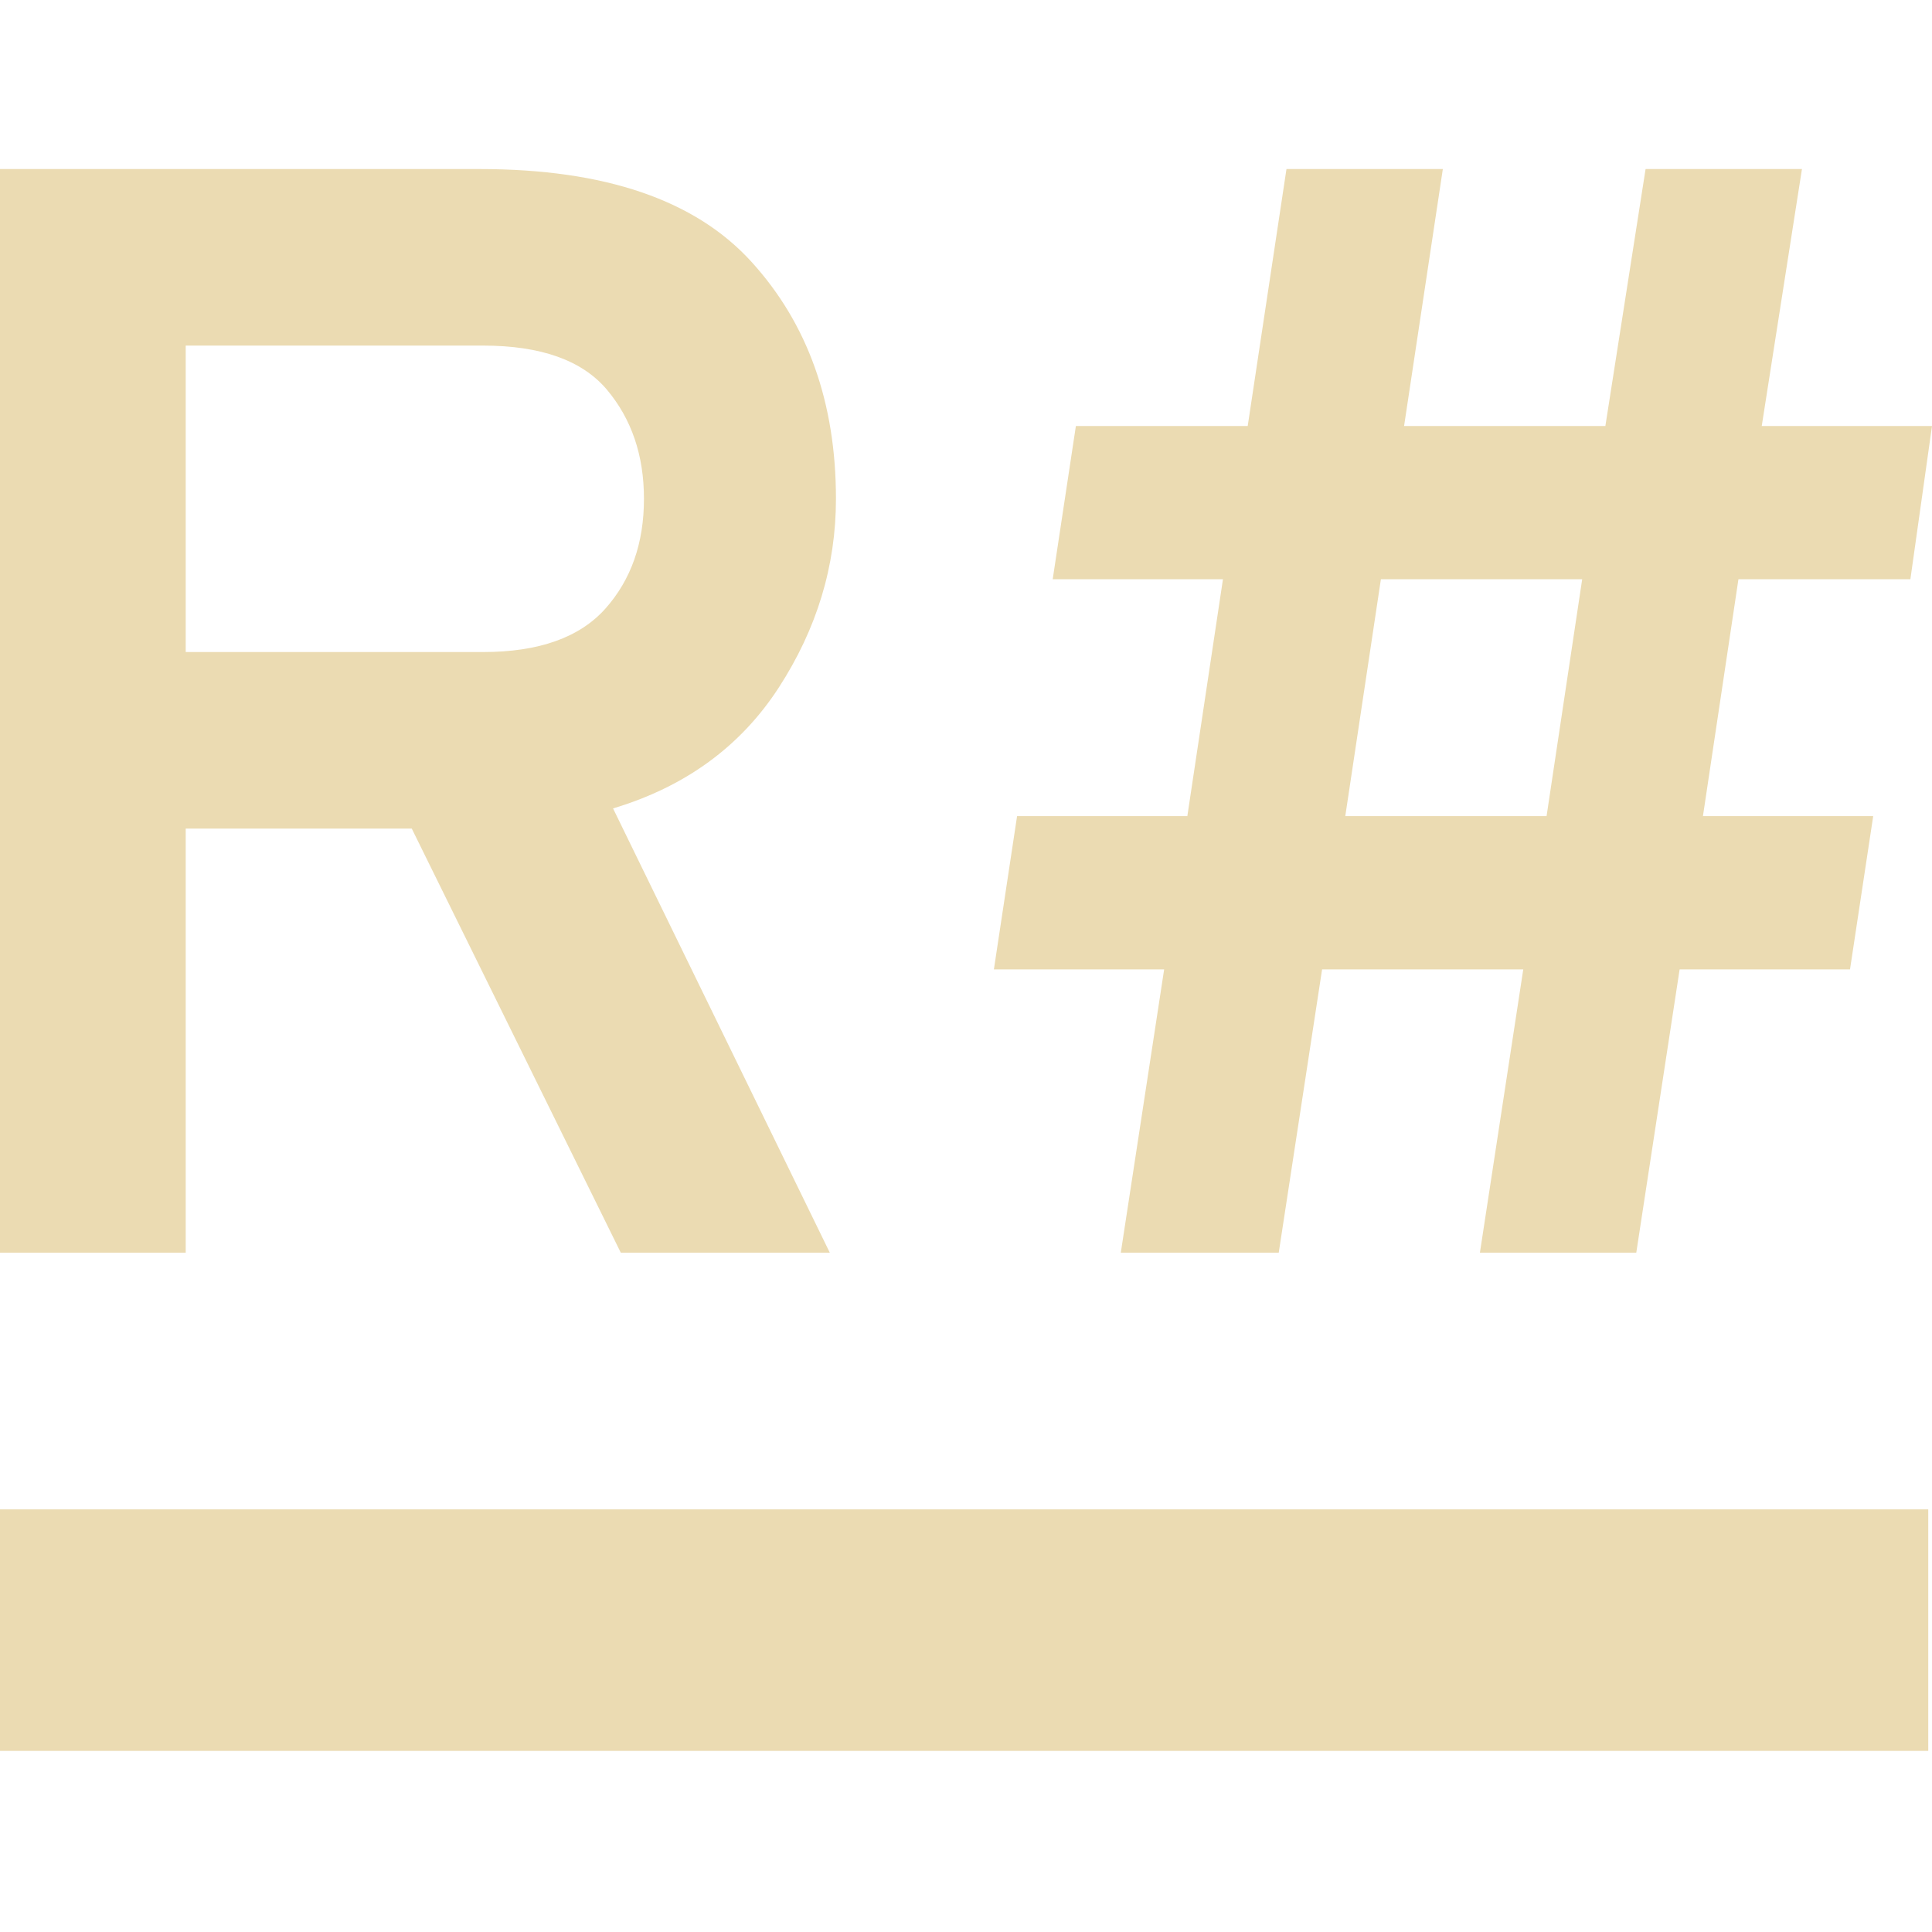
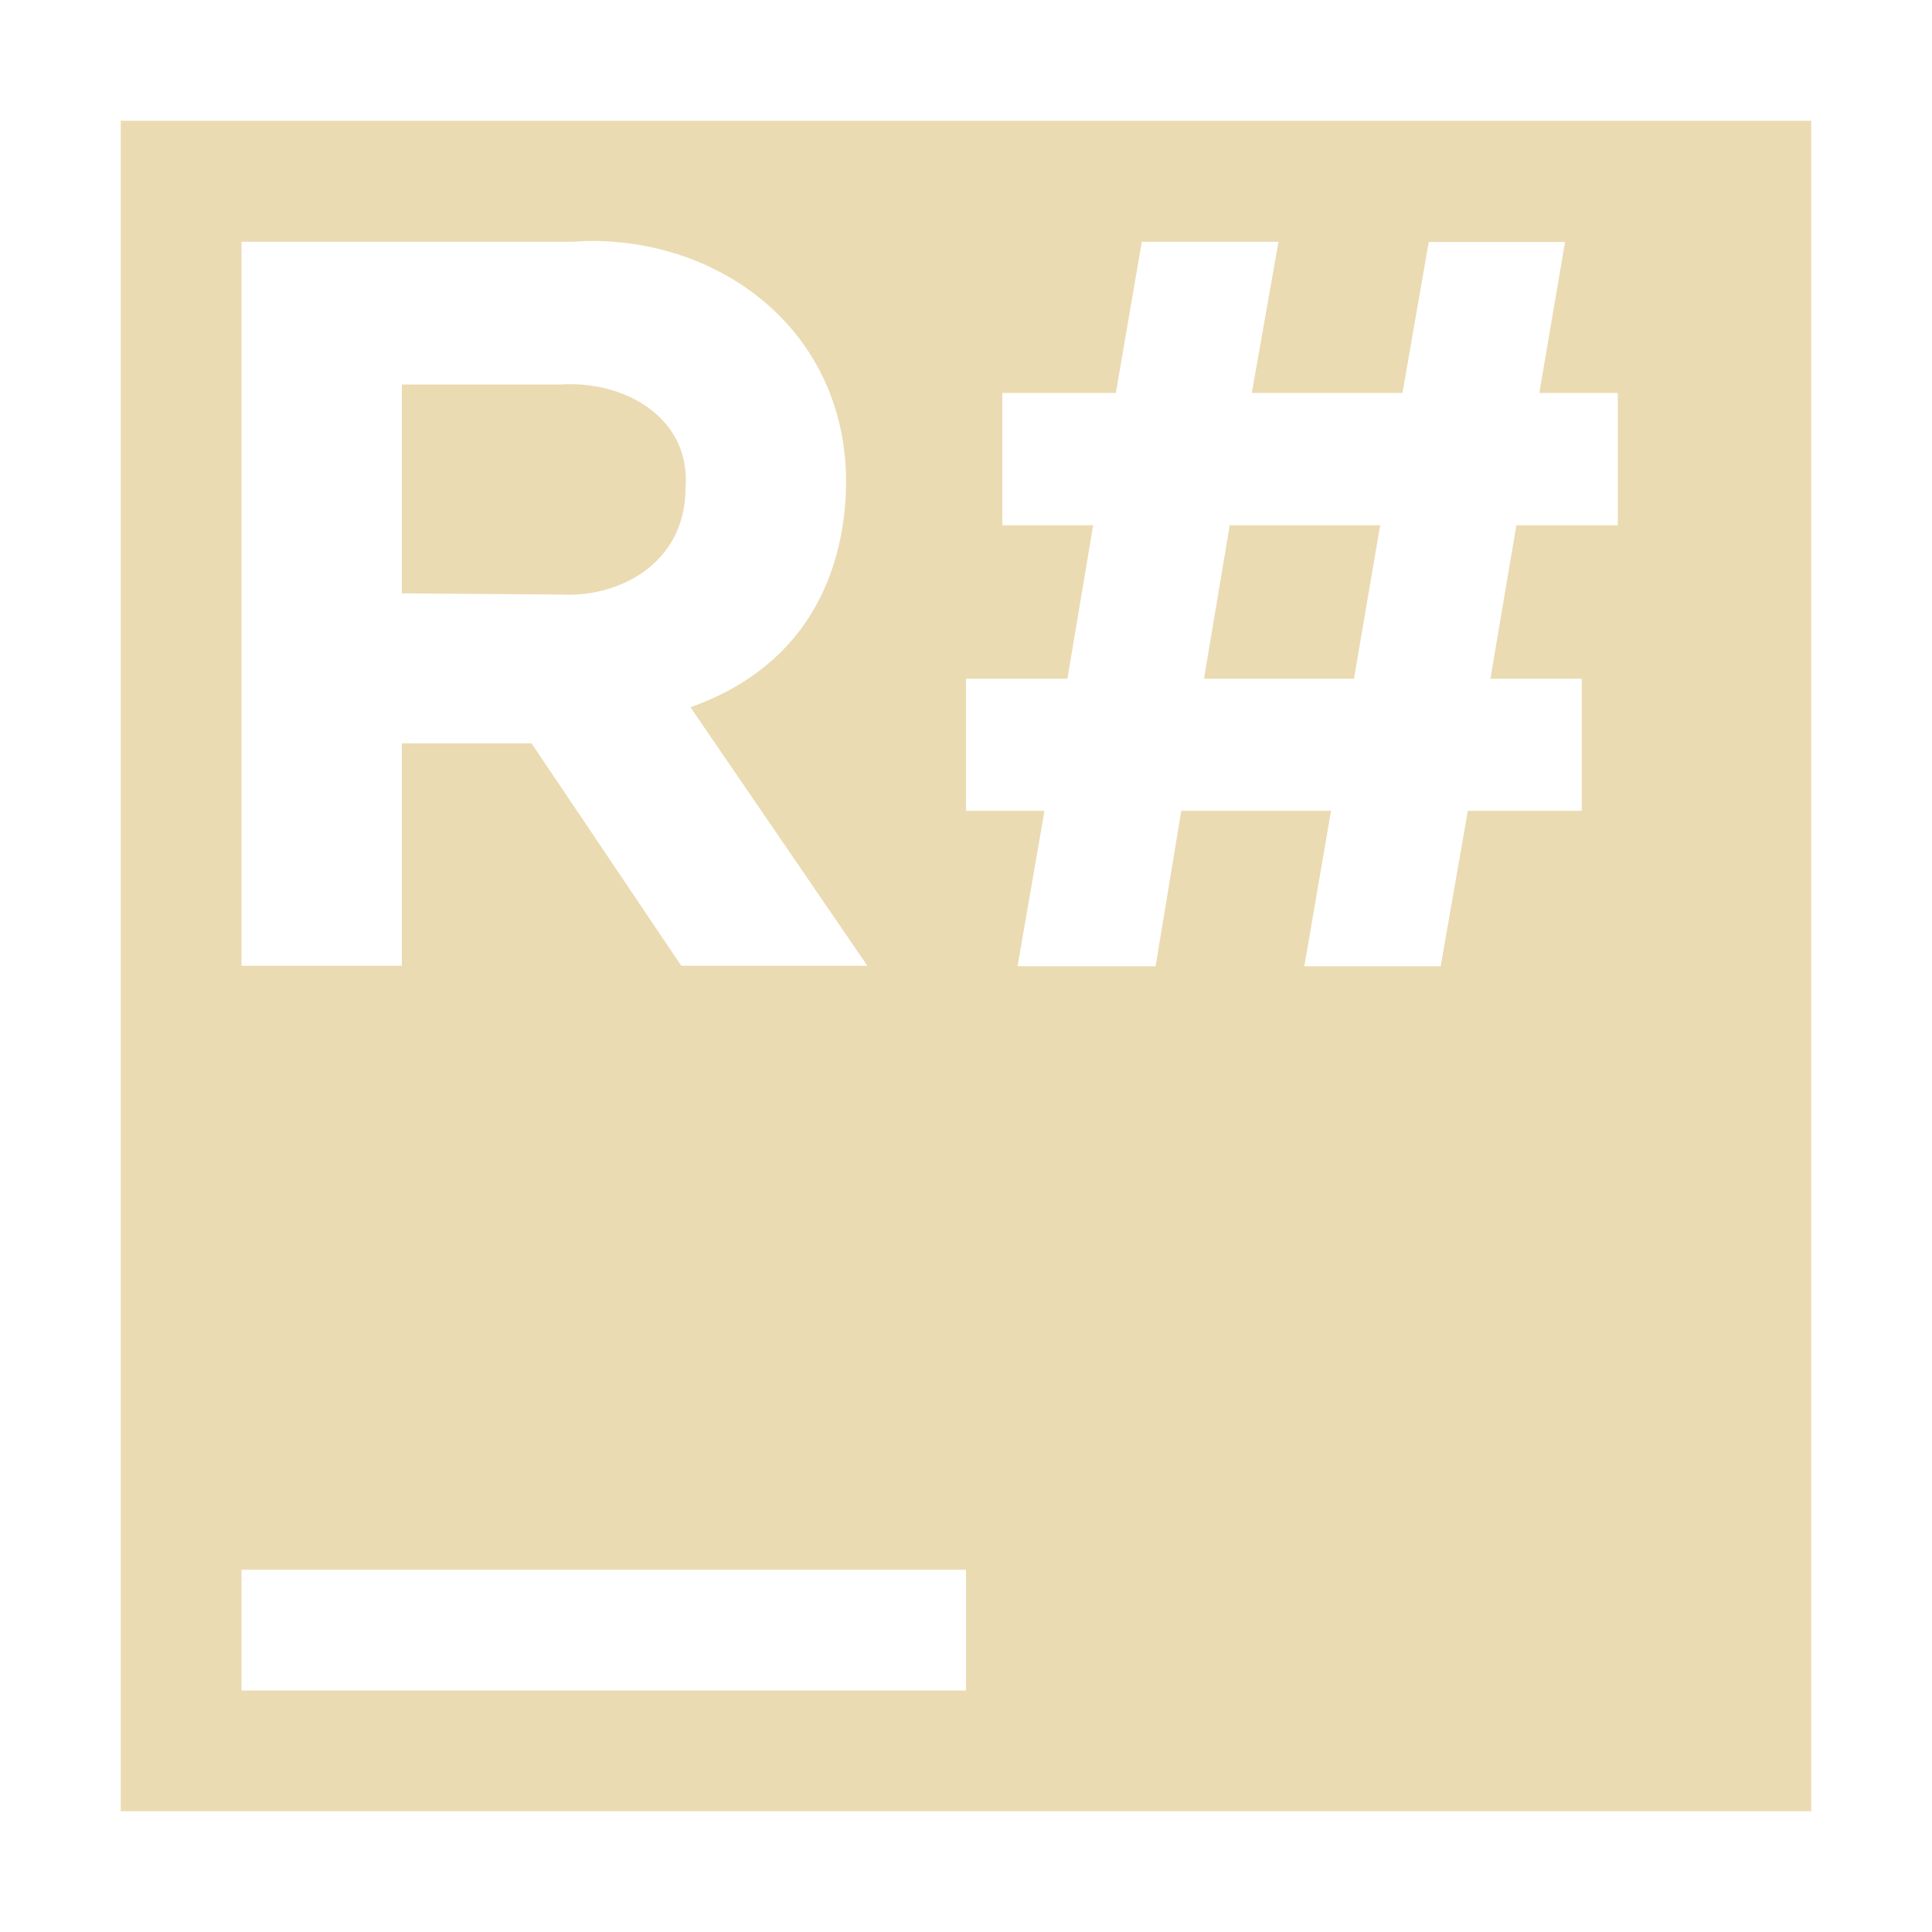
- <svg xmlns="http://www.w3.org/2000/svg" style="isolation:isolate" width="16" height="16" viewBox="0 0 16 16">
+ <svg xmlns="http://www.w3.org/2000/svg" width="16" height="16" version="1.1" viewBox="0 0 16 16">
  <defs>
-     <style id="current-color-scheme" type="text/css">
-    .ColorScheme-Text { color:#ebdbb2; } .ColorScheme-Highlight { color:#458588; }
-   </style>
-     <linearGradient id="arrongin" x1="0%" x2="0%" y1="0%" y2="100%">
-       <stop offset="0%" style="stop-color:#d79921; stop-opacity:1" />
-       <stop offset="100%" style="stop-color:#b57614; stop-opacity:1" />
-     </linearGradient>
-     <linearGradient id="aurora" x1="0%" x2="0%" y1="0%" y2="100%">
-       <stop offset="0%" style="stop-color:#83a598; stop-opacity:1" />
-       <stop offset="100%" style="stop-color:#b16286; stop-opacity:1" />
-     </linearGradient>
-     <linearGradient id="fitdance" x1="0%" x2="0%" y1="0%" y2="100%">
-       <stop offset="0%" style="stop-color:#8ec07c; stop-opacity:1" />
-       <stop offset="100%" style="stop-color:#458588; stop-opacity:1" />
-     </linearGradient>
-     <linearGradient id="oomox" x1="0%" x2="0%" y1="0%" y2="100%">
-       <stop offset="0%" style="stop-color:#458588; stop-opacity:1" />
-       <stop offset="100%" style="stop-color:#928374; stop-opacity:1" />
-     </linearGradient>
-     <linearGradient id="rainblue" x1="0%" x2="0%" y1="0%" y2="100%">
-       <stop offset="0%" style="stop-color:#b8bb26; stop-opacity:1" />
-       <stop offset="100%" style="stop-color:#076678; stop-opacity:1" />
-     </linearGradient>
-     <linearGradient id="sunrise" x1="0%" x2="0%" y1="0%" y2="100%">
-       <stop offset="0%" style="stop-color: #fe8019; stop-opacity:1" />
-       <stop offset="100%" style="stop-color: #fabd2f; stop-opacity:1" />
-     </linearGradient>
-     <linearGradient id="telinkrin" x1="0%" x2="0%" y1="0%" y2="100%">
-       <stop offset="0%" style="stop-color: #83a598; stop-opacity:1" />
-       <stop offset="100%" style="stop-color: #83a598; stop-opacity:1" />
-     </linearGradient>
-     <linearGradient id="60spsycho" x1="0%" x2="0%" y1="0%" y2="100%">
-       <stop offset="0%" style="stop-color: #fb4934; stop-opacity:1" />
-       <stop offset="25%" style="stop-color: #fabd2f; stop-opacity:1" />
-       <stop offset="50%" style="stop-color: #fe8019; stop-opacity:1" />
-       <stop offset="100%" style="stop-color: #689d6a; stop-opacity:1" />
-     </linearGradient>
-     <linearGradient id="90ssummer" x1="0%" x2="0%" y1="0%" y2="100%">
-       <stop offset="0%" style="stop-color: #b16286; stop-opacity:1" />
-       <stop offset="20%" style="stop-color: #8ec07c; stop-opacity:1" />
-       <stop offset="50%" style="stop-color: #fabd2f; stop-opacity:1" />
-       <stop offset="100%" style="stop-color: #458588; stop-opacity:1" />
-     </linearGradient>
-     <linearGradient id="cyberneon" x1="0%" x2="0%" y1="0%" y2="100%">
-       <stop offset="0" style="stop-color:#83a598; stop-opacity:1" />
-       <stop offset="1" style="stop-color:#b16286; stop-opacity:1" />
-     </linearGradient>
+     <style id="current-color-scheme" type="text/css">.ColorScheme-Text { color:#ebdbb2; } .ColorScheme-Highlight { color:#458588; }</style>
  </defs>
-   <path style="fill:currentColor" class="ColorScheme-Text" fill-rule="evenodd" d="M -0.031 12.5 L 15.969 12.5 L 15.969 14.5 L -0.031 14.5 L -0.031 12.5 Z" />
-   <path style="fill:currentColor" class="ColorScheme-Text" fill-rule="evenodd" d="M 1.538 10.374 L 0 10.374 L 0 1.4 L 3.974 1.4 L 3.974 1.4 Q 5.526 1.4 6.224 2.169 L 6.224 2.169 L 6.224 2.169 Q 6.923 2.938 6.923 4.131 L 6.923 4.131 L 6.923 4.131 Q 6.923 4.964 6.449 5.695 L 6.449 5.695 L 6.449 5.695 Q 5.974 6.426 5.077 6.695 L 5.077 6.695 L 6.872 10.374 L 5.141 10.374 L 3.41 6.862 L 1.538 6.862 L 1.538 10.374 Z M 1.538 2.862 L 1.538 5.4 L 4 5.4 L 4 5.4 Q 4.692 5.4 5.013 5.041 L 5.013 5.041 L 5.013 5.041 Q 5.333 4.682 5.333 4.131 L 5.333 4.131 L 5.333 4.131 Q 5.333 3.592 5.026 3.227 L 5.026 3.227 L 5.026 3.227 Q 4.718 2.862 4 2.862 L 4 2.862 L 1.538 2.862 Z M 10.59 10.374 L 9.282 10.374 L 9.641 8.028 L 8.231 8.028 L 8.423 6.759 L 9.833 6.759 L 10.128 4.797 L 8.718 4.797 L 8.91 3.528 L 10.333 3.528 L 10.654 1.4 L 11.949 1.4 L 11.628 3.528 L 13.295 3.528 L 13.628 1.4 L 14.923 1.4 L 14.59 3.528 L 16 3.528 L 15.821 4.797 L 14.397 4.797 L 14.103 6.759 L 15.513 6.759 L 15.321 8.028 L 13.91 8.028 L 13.551 10.374 L 12.256 10.374 L 12.615 8.028 L 10.949 8.028 L 10.59 10.374 Z M 11.436 4.797 L 11.141 6.759 L 12.808 6.759 L 13.103 4.797 L 11.436 4.797 Z" />
+   <path class="ColorScheme-Text" fill="currentColor" d="m1 1v14h14v-14h-14zm3.855 0.996c1.114-0.022 2.144 0.74 2.152 1.984 0 0.528-0.167 1.478-1.289 1.877l1.465 2.141h-1.541l-1.24-1.842h-1.074v1.842h-1.328v-5.996h2.748c0.036-0.002 0.071-0.005 0.107-0.006zm4.6 0.006h1.133l-0.221 1.252h1.248l0.217-1.25h1.129l-0.213 1.25h0.65v1.096h-0.84l-0.215 1.271h0.756v1.094h-0.943l-0.225 1.287h-1.129l0.221-1.287h-1.24l-0.213 1.287h-1.143l0.223-1.287h-0.65v-1.094h0.84l0.213-1.271h-0.752v-1.096h0.94l0.215-1.252zm-4.705 1.18c-0.033-6.933e-4 -0.068-3.86e-5 -0.102 0.002h-1.32v1.73l1.328 0.01c0.482 0.024 1.021-0.266 1.021-0.881 0.044-0.54-0.428-0.851-0.928-0.861zm5.434 1.168-0.213 1.271h1.242l0.217-1.271h-1.246zm-8.184 8.65h6v1h-6v-1z" />
</svg>
